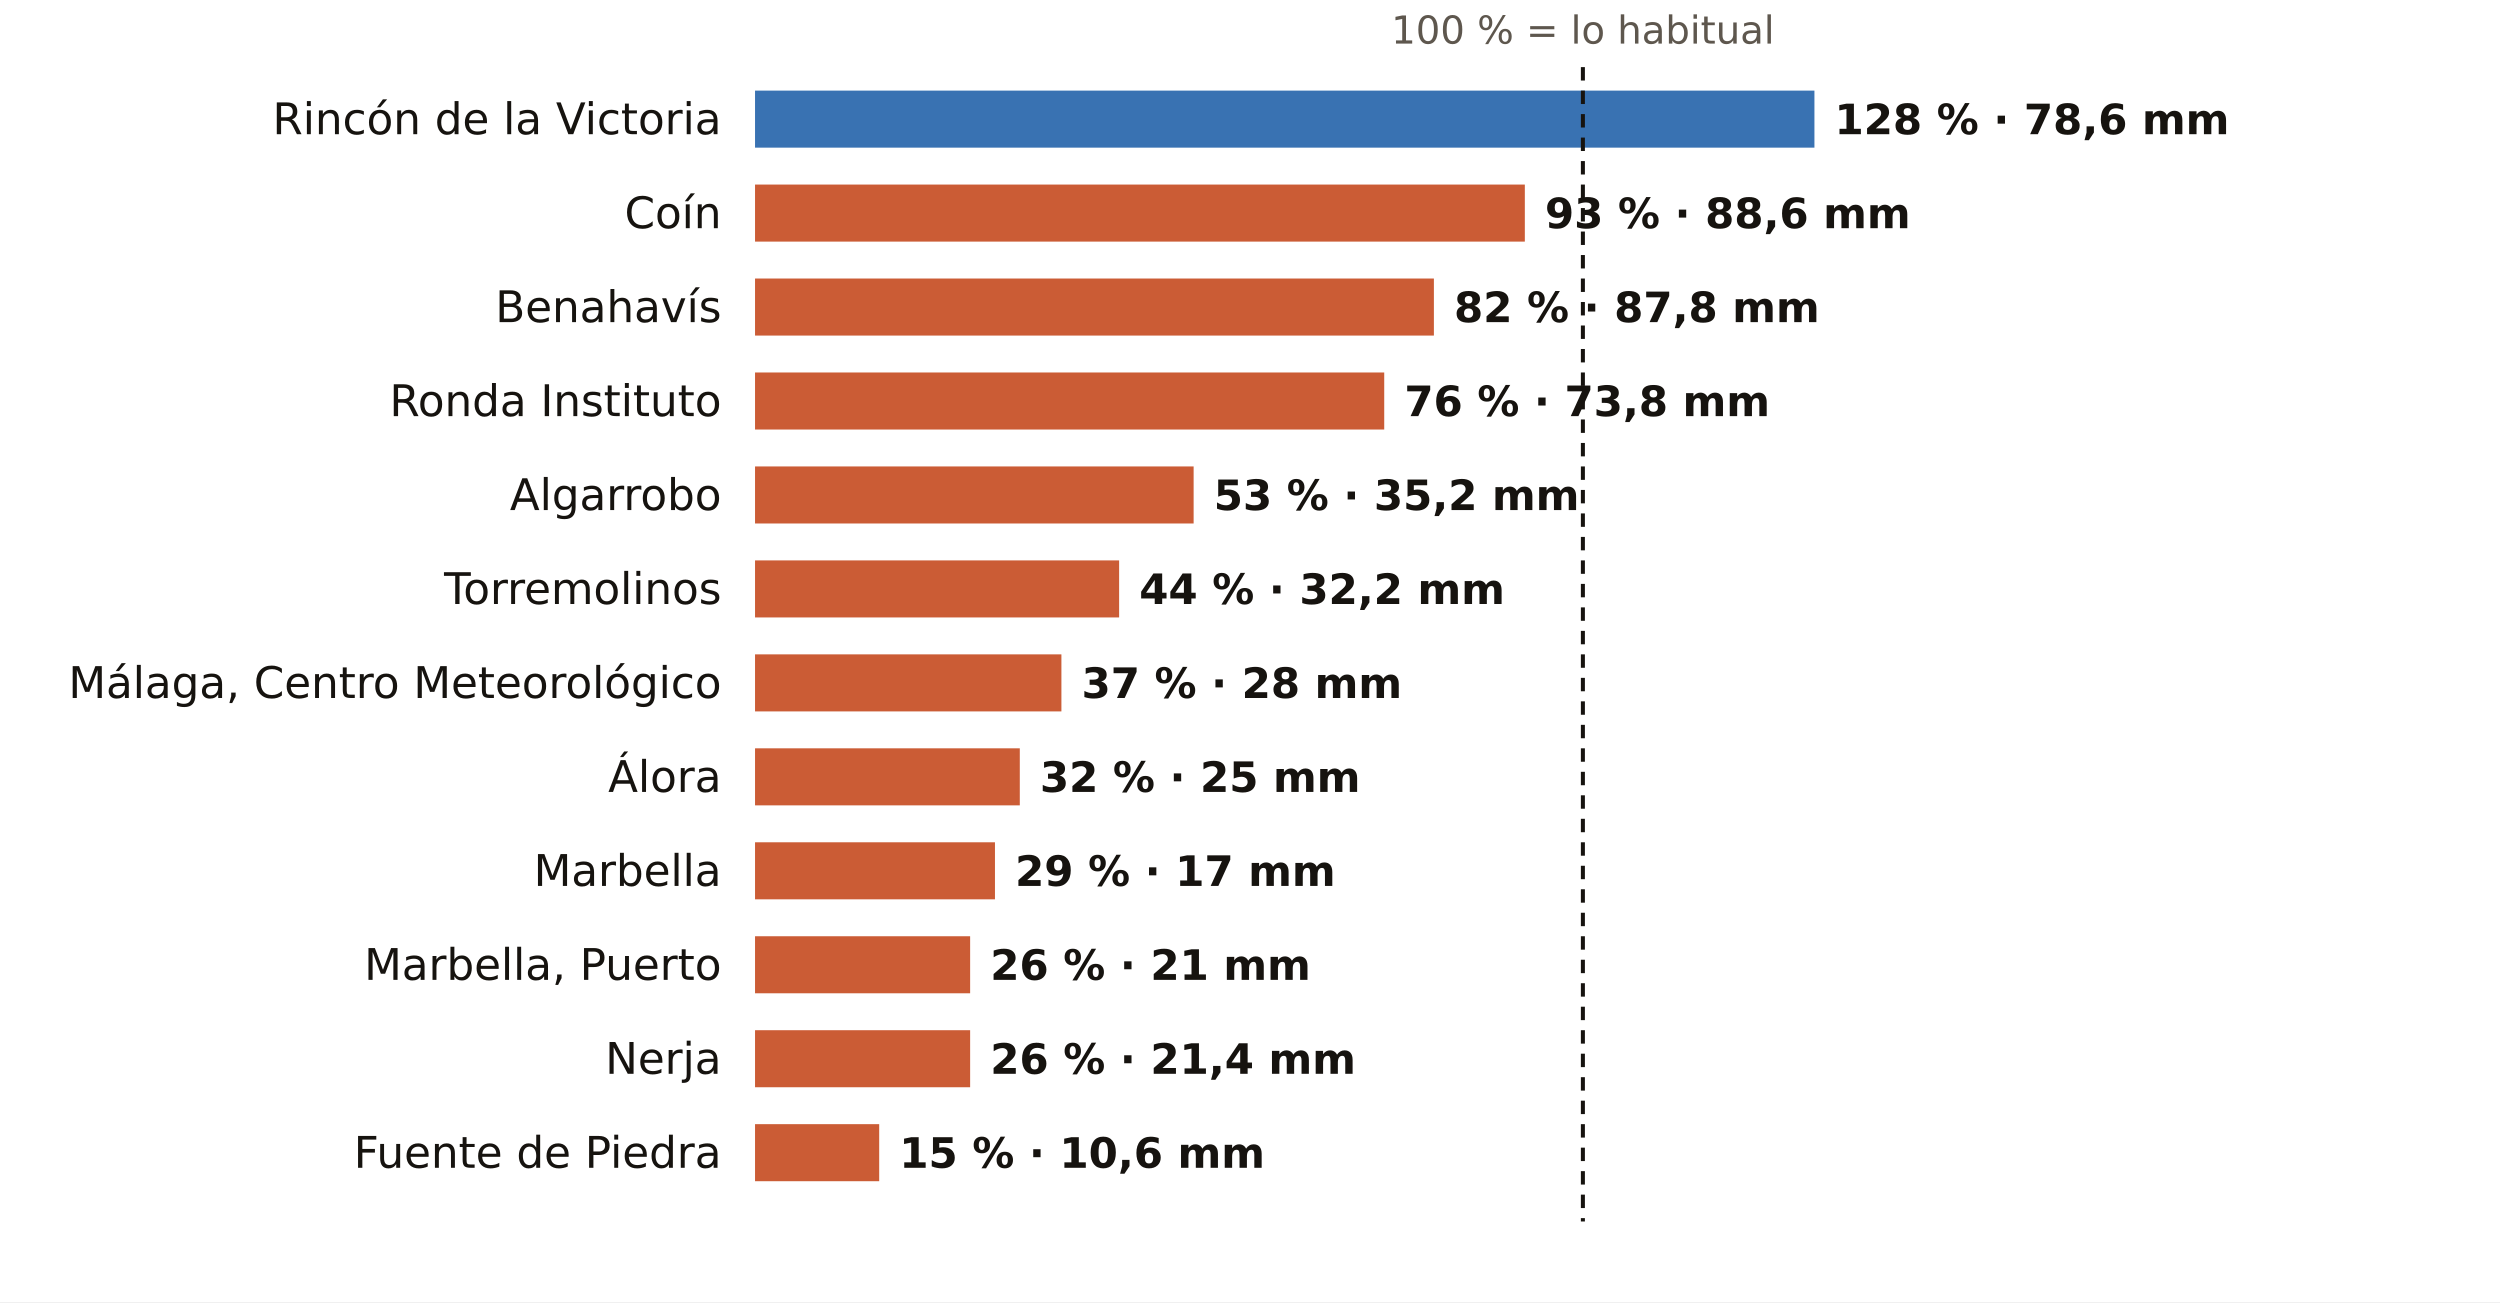
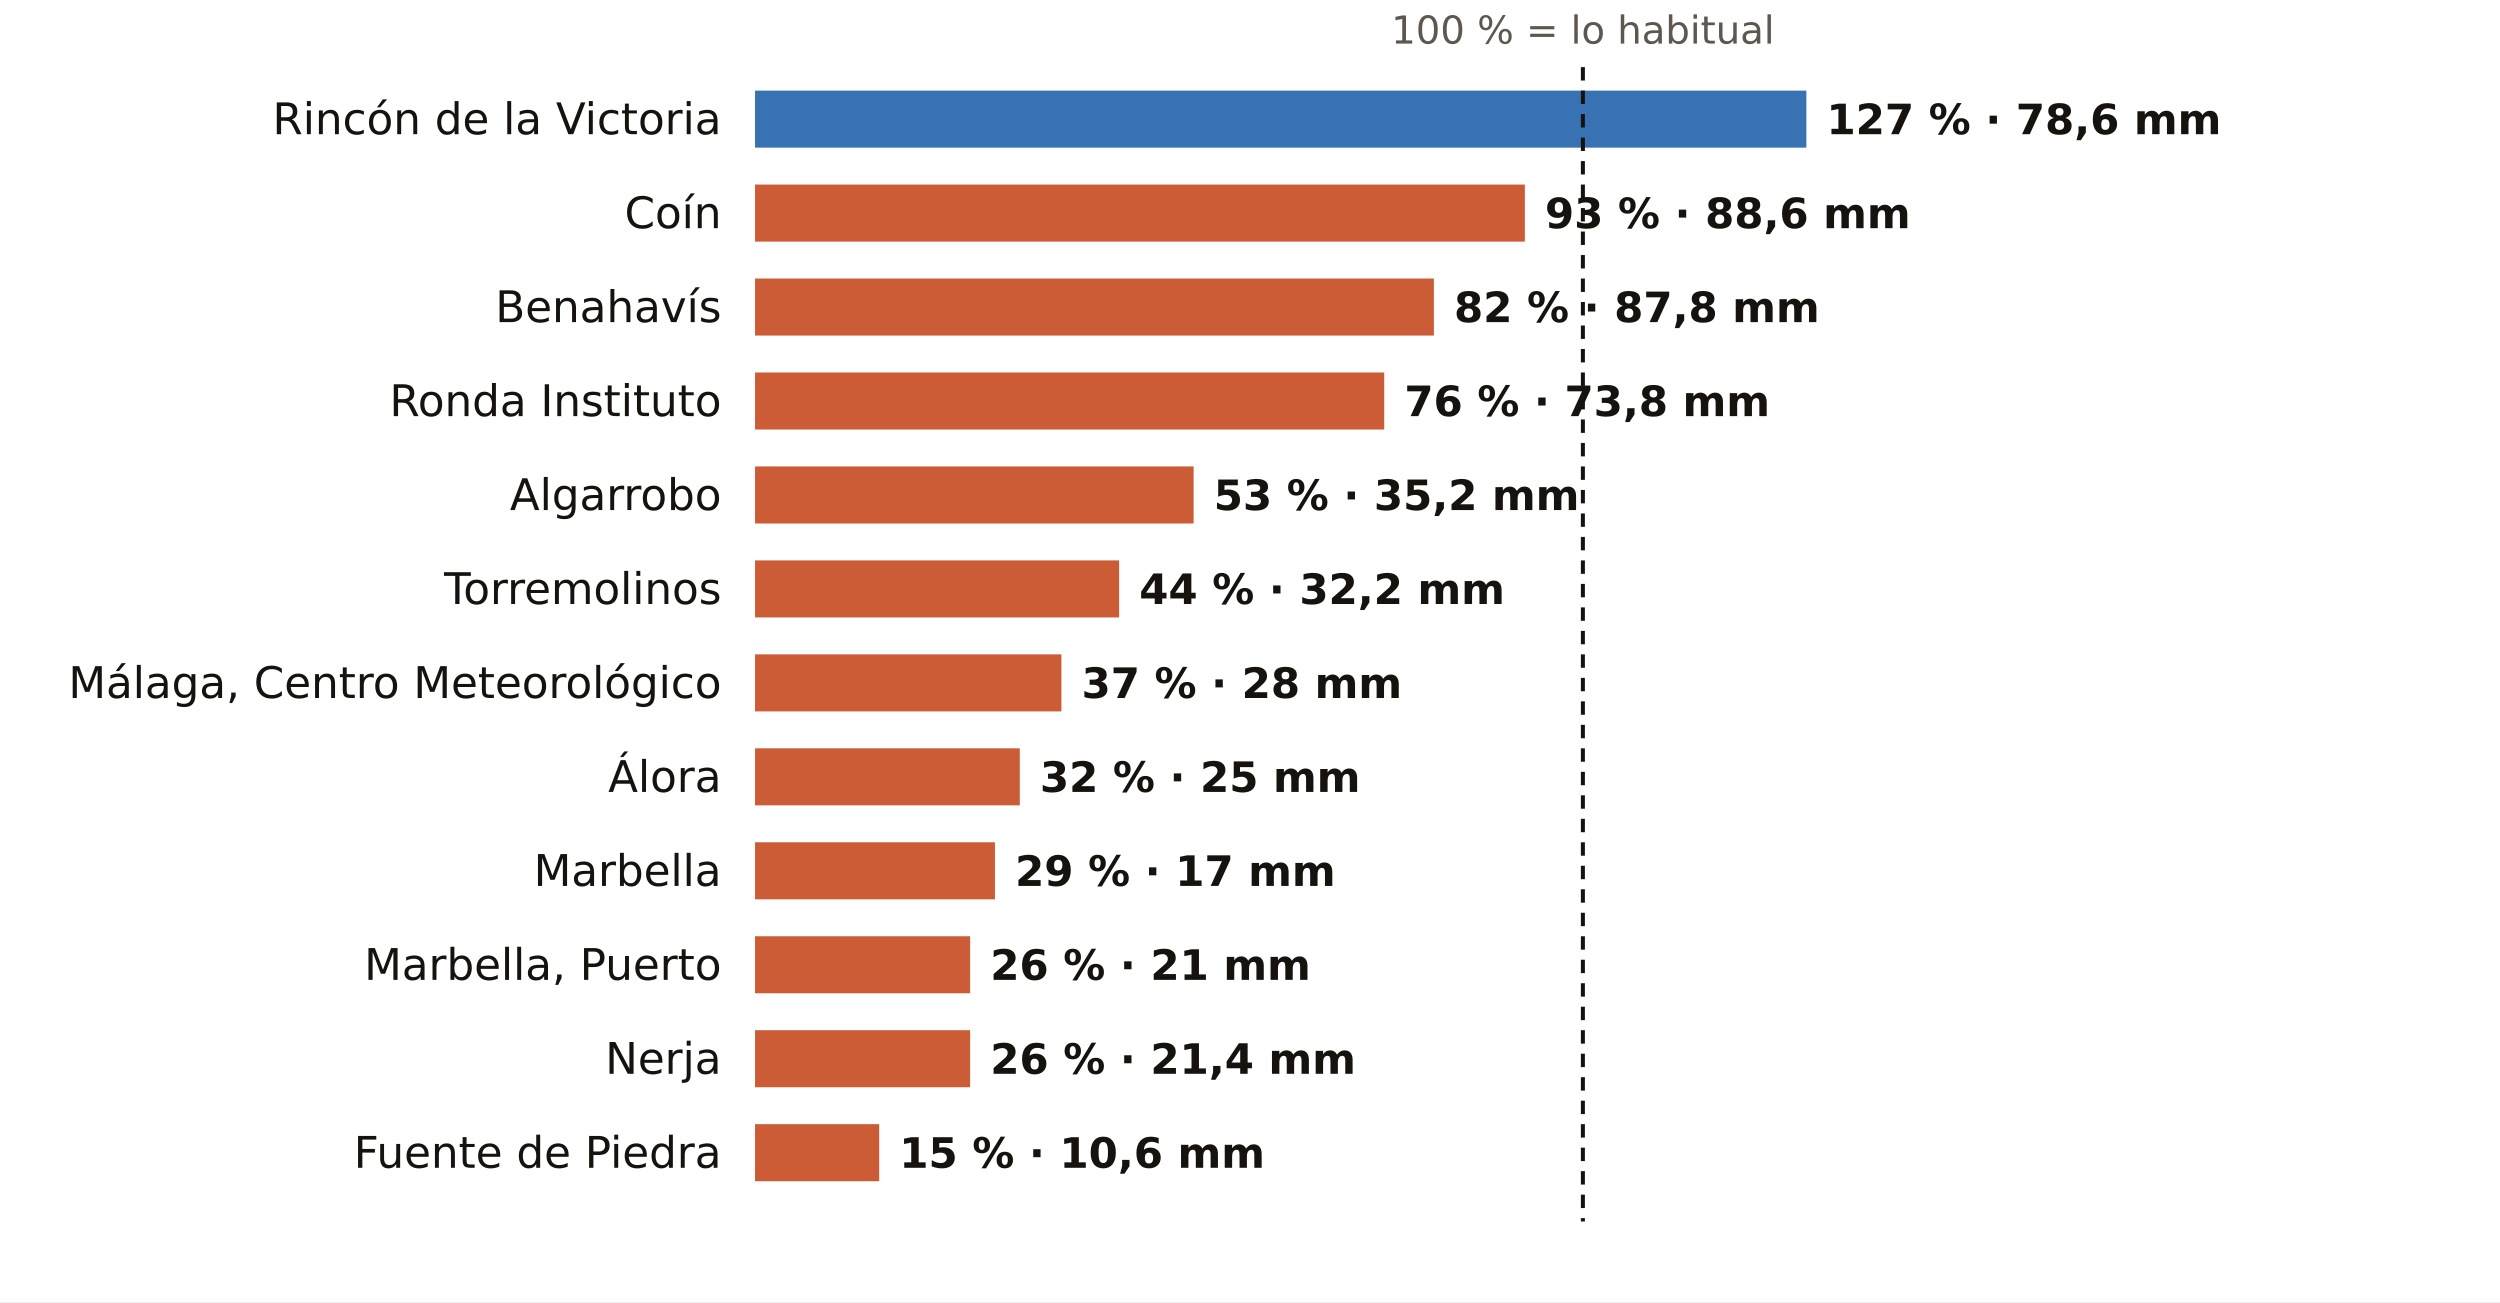
<svg xmlns="http://www.w3.org/2000/svg" viewBox="0 0 745 388" width="745" height="388" role="img" aria-label="El otoño en los pluviómetros de AEMET de Málaga: % de lo habitual">
  <rect width="745" height="388" fill="#FFFFFF" />
  <text x="471.7" y="13.0" font-size="11.5" fill="#5E574E" text-anchor="middle" font-weight="400" font-family="Public Sans, DejaVu Sans, Arial, sans-serif">100 % = lo habitual</text>
  <text x="215.0" y="40.0" font-size="13" fill="#16130F" text-anchor="end" font-weight="500" font-family="Public Sans, DejaVu Sans, Arial, sans-serif">Rincón de la Victoria</text>
-   <rect x="225" y="27" width="315.7" height="17" fill="#1F5FA8" opacity="0.88" />
-   <text x="546.7" y="40.0" font-size="12.5" fill="#16130F" text-anchor="start" font-weight="600" font-family="Public Sans, DejaVu Sans, Arial, sans-serif">128 % · 78,6 mm</text>
+   <rect x="225" y="27" width="313.3" height="17" fill="#1F5FA8" opacity="0.88" />
+   <text x="544.3" y="40.0" font-size="12.5" fill="#16130F" text-anchor="start" font-weight="600" font-family="Public Sans, DejaVu Sans, Arial, sans-serif">127 % · 78,6 mm</text>
  <text x="215.0" y="68.0" font-size="13" fill="#16130F" text-anchor="end" font-weight="500" font-family="Public Sans, DejaVu Sans, Arial, sans-serif">Coín</text>
  <rect x="225" y="55" width="229.4" height="17" fill="#C4461A" opacity="0.88" />
  <text x="460.4" y="68.0" font-size="12.5" fill="#16130F" text-anchor="start" font-weight="600" font-family="Public Sans, DejaVu Sans, Arial, sans-serif">93 % · 88,6 mm</text>
  <text x="215.0" y="96.0" font-size="13" fill="#16130F" text-anchor="end" font-weight="500" font-family="Public Sans, DejaVu Sans, Arial, sans-serif">Benahavís</text>
  <rect x="225" y="83" width="202.3" height="17" fill="#C4461A" opacity="0.88" />
  <text x="433.3" y="96.0" font-size="12.5" fill="#16130F" text-anchor="start" font-weight="600" font-family="Public Sans, DejaVu Sans, Arial, sans-serif">82 % · 87,8 mm</text>
  <text x="215.0" y="124.0" font-size="13" fill="#16130F" text-anchor="end" font-weight="500" font-family="Public Sans, DejaVu Sans, Arial, sans-serif">Ronda Instituto</text>
  <rect x="225" y="111" width="187.5" height="17" fill="#C4461A" opacity="0.88" />
  <text x="418.5" y="124.0" font-size="12.5" fill="#16130F" text-anchor="start" font-weight="600" font-family="Public Sans, DejaVu Sans, Arial, sans-serif">76 % · 73,8 mm</text>
  <text x="215.0" y="152.0" font-size="13" fill="#16130F" text-anchor="end" font-weight="500" font-family="Public Sans, DejaVu Sans, Arial, sans-serif">Algarrobo</text>
  <rect x="225" y="139" width="130.7" height="17" fill="#C4461A" opacity="0.88" />
  <text x="361.7" y="152.0" font-size="12.5" fill="#16130F" text-anchor="start" font-weight="600" font-family="Public Sans, DejaVu Sans, Arial, sans-serif">53 % · 35,2 mm</text>
  <text x="215.0" y="180.0" font-size="13" fill="#16130F" text-anchor="end" font-weight="500" font-family="Public Sans, DejaVu Sans, Arial, sans-serif">Torremolinos</text>
  <rect x="225" y="167" width="108.5" height="17" fill="#C4461A" opacity="0.88" />
  <text x="339.5" y="180.0" font-size="12.5" fill="#16130F" text-anchor="start" font-weight="600" font-family="Public Sans, DejaVu Sans, Arial, sans-serif">44 % · 32,2 mm</text>
  <text x="215.0" y="208.0" font-size="13" fill="#16130F" text-anchor="end" font-weight="500" font-family="Public Sans, DejaVu Sans, Arial, sans-serif">Málaga, Centro Meteorológico</text>
  <rect x="225" y="195" width="91.3" height="17" fill="#C4461A" opacity="0.88" />
  <text x="322.3" y="208.0" font-size="12.5" fill="#16130F" text-anchor="start" font-weight="600" font-family="Public Sans, DejaVu Sans, Arial, sans-serif">37 % · 28 mm</text>
  <text x="215.0" y="236.0" font-size="13" fill="#16130F" text-anchor="end" font-weight="500" font-family="Public Sans, DejaVu Sans, Arial, sans-serif">Álora</text>
  <rect x="225" y="223" width="78.9" height="17" fill="#C4461A" opacity="0.88" />
  <text x="309.9" y="236.0" font-size="12.5" fill="#16130F" text-anchor="start" font-weight="600" font-family="Public Sans, DejaVu Sans, Arial, sans-serif">32 % · 25 mm</text>
  <text x="215.0" y="264.0" font-size="13" fill="#16130F" text-anchor="end" font-weight="500" font-family="Public Sans, DejaVu Sans, Arial, sans-serif">Marbella</text>
  <rect x="225" y="251" width="71.5" height="17" fill="#C4461A" opacity="0.88" />
  <text x="302.5" y="264.0" font-size="12.5" fill="#16130F" text-anchor="start" font-weight="600" font-family="Public Sans, DejaVu Sans, Arial, sans-serif">29 % · 17 mm</text>
  <text x="215.0" y="292.0" font-size="13" fill="#16130F" text-anchor="end" font-weight="500" font-family="Public Sans, DejaVu Sans, Arial, sans-serif">Marbella, Puerto</text>
  <rect x="225" y="279" width="64.1" height="17" fill="#C4461A" opacity="0.88" />
  <text x="295.1" y="292.0" font-size="12.5" fill="#16130F" text-anchor="start" font-weight="600" font-family="Public Sans, DejaVu Sans, Arial, sans-serif">26 % · 21 mm</text>
  <text x="215.0" y="320.0" font-size="13" fill="#16130F" text-anchor="end" font-weight="500" font-family="Public Sans, DejaVu Sans, Arial, sans-serif">Nerja</text>
  <rect x="225" y="307" width="64.1" height="17" fill="#C4461A" opacity="0.88" />
  <text x="295.1" y="320.0" font-size="12.5" fill="#16130F" text-anchor="start" font-weight="600" font-family="Public Sans, DejaVu Sans, Arial, sans-serif">26 % · 21,4 mm</text>
  <text x="215.0" y="348.0" font-size="13" fill="#16130F" text-anchor="end" font-weight="500" font-family="Public Sans, DejaVu Sans, Arial, sans-serif">Fuente de Piedra</text>
  <rect x="225" y="335" width="37.0" height="17" fill="#C4461A" opacity="0.88" />
  <text x="268.0" y="348.0" font-size="12.5" fill="#16130F" text-anchor="start" font-weight="600" font-family="Public Sans, DejaVu Sans, Arial, sans-serif">15 % · 10,6 mm</text>
  <line x1="471.7" x2="471.7" y1="20" y2="364" stroke="#16130F" stroke-width="1.2" stroke-dasharray="4 3" />
</svg>
